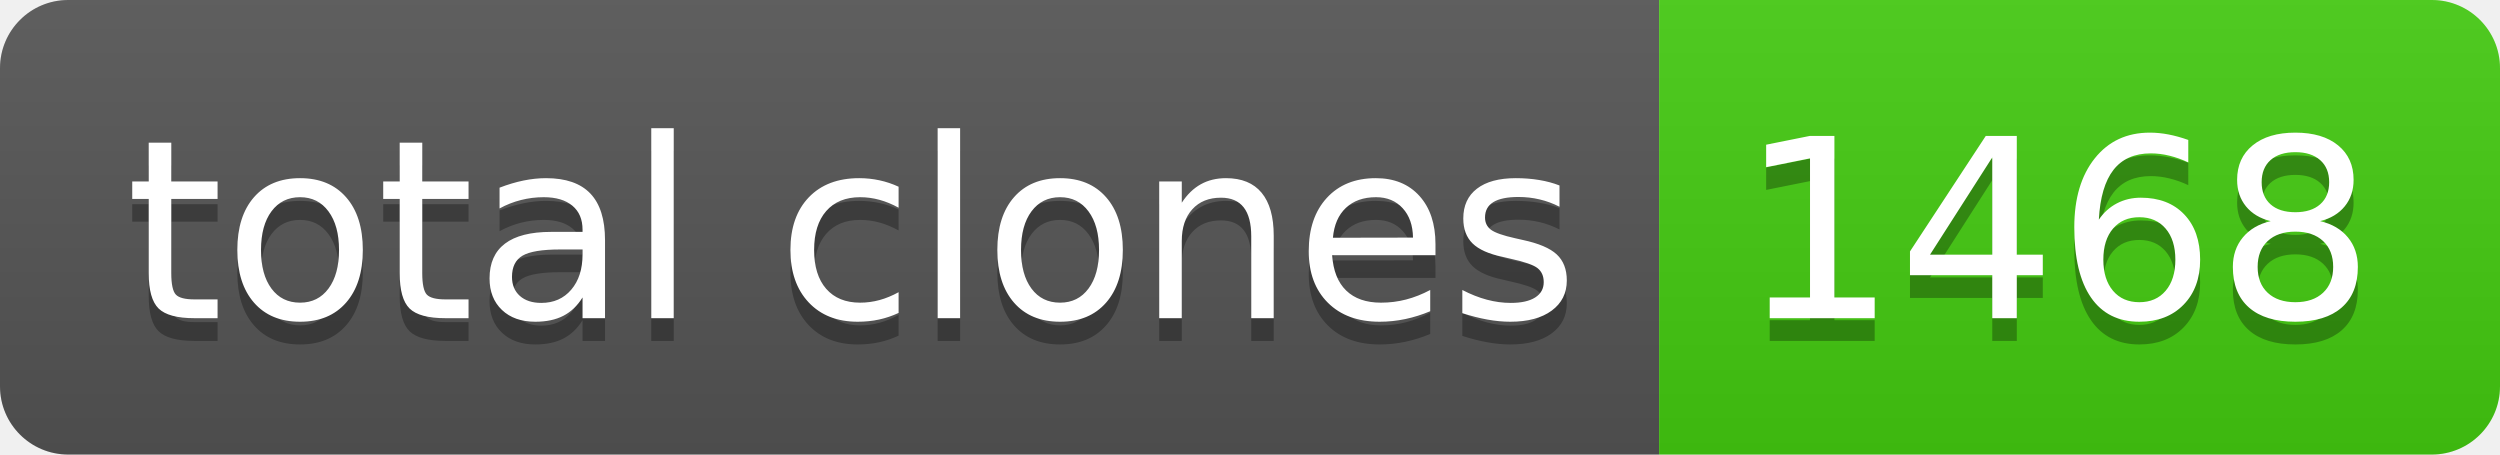
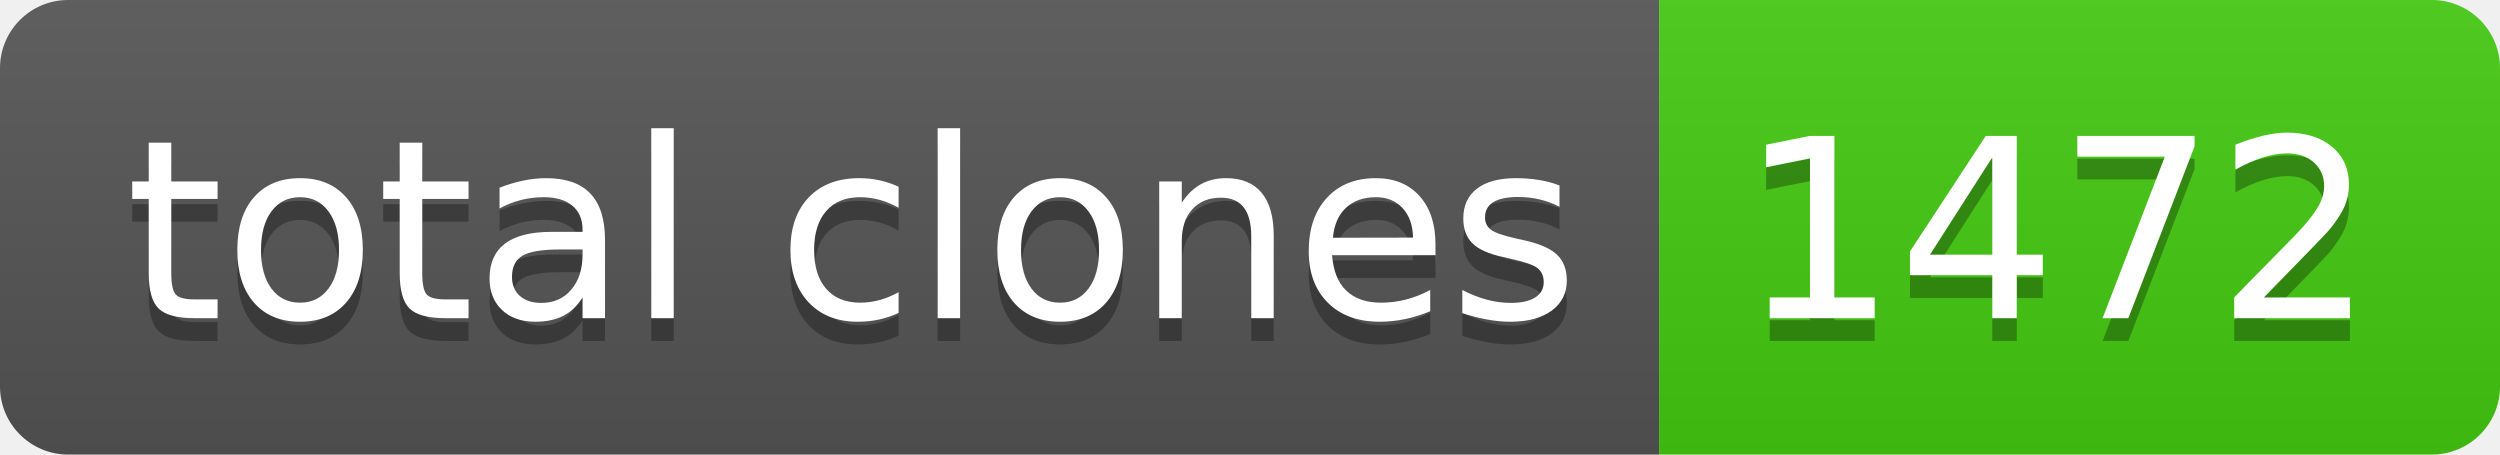
- <svg xmlns="http://www.w3.org/2000/svg" width="110" height="20" role="img" aria-label="total clones: 1468">
+ <svg xmlns="http://www.w3.org/2000/svg" width="110" height="20" role="img" aria-label="total clones: 1472">
  <linearGradient id="s" x2="0" y2="100%">
    <stop offset="0" stop-color="#bbb" stop-opacity=".1" />
    <stop offset="1" stop-opacity=".1" />
  </linearGradient>
  <clipPath id="r">
    <rect width="110" height="20" rx="3" fill="#fff" />
  </clipPath>
  <g clip-path="url(#r)">
    <rect width="73" height="20" fill="#555" />
    <rect x="73" width="37" height="20" fill="#4c1" />
    <rect width="110" height="20" fill="url(#s)" />
  </g>
  <g fill="#fff" text-anchor="middle" font-family="Verdana,Geneva,DejaVu Sans,sans-serif" text-rendering="geometricPrecision" font-size="110">
    <text aria-hidden="true" x="375" y="150" fill="#010101" fill-opacity=".3" transform="scale(.1)" textLength="630">total clones</text>
    <text x="375" y="140" transform="scale(.1)" fill="#fff" textLength="630">total clones</text>
-     <text aria-hidden="true" x="905" y="150" fill="#010101" fill-opacity=".3" transform="scale(.1)" textLength="270">1468</text>
-     <text x="905" y="140" transform="scale(.1)" fill="#fff" textLength="270">1468</text>
+     <text aria-hidden="true" x="905" y="150" fill="#010101" fill-opacity=".3" transform="scale(.1)" textLength="270">1472</text>
+     <text x="905" y="140" transform="scale(.1)" fill="#fff" textLength="270">1472</text>
  </g>
</svg>
